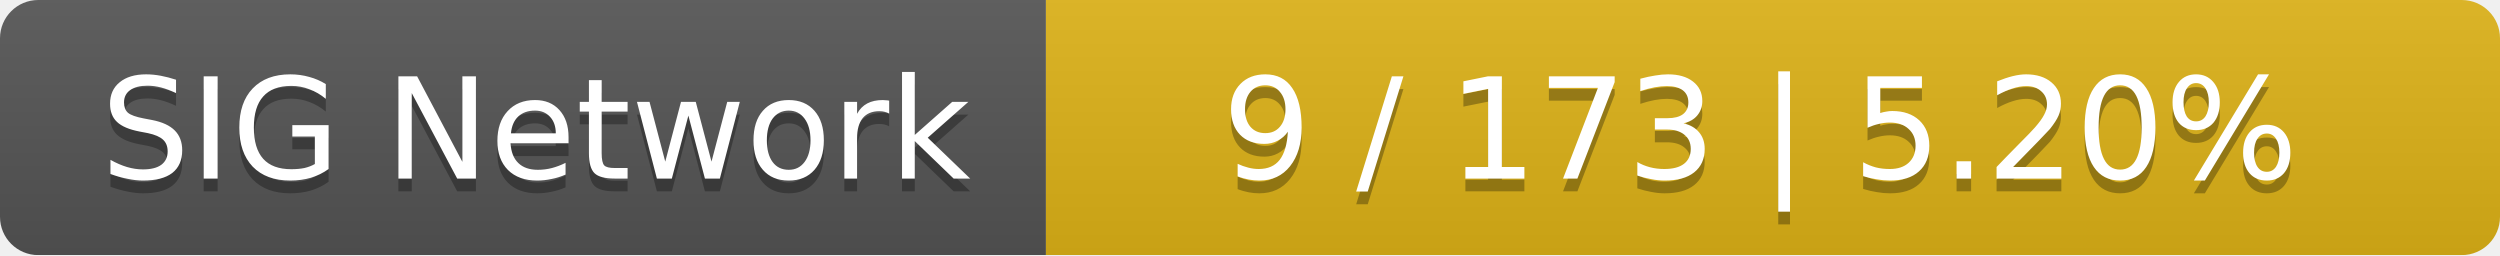
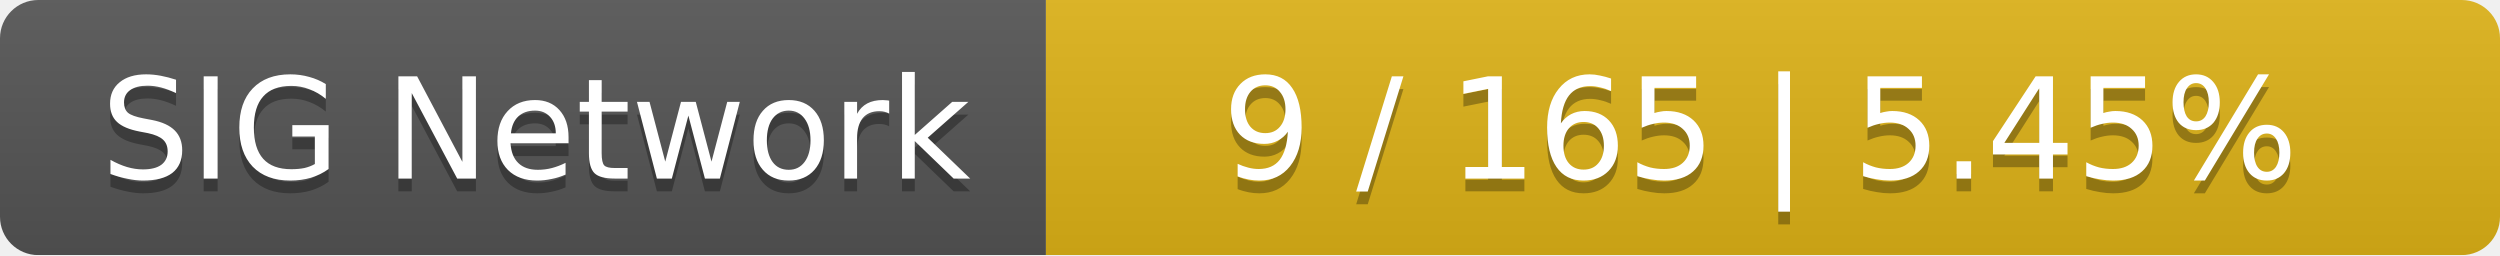
<svg xmlns="http://www.w3.org/2000/svg" width="196" height="20">
  <linearGradient id="smooth" x2="0" y2="100%">
    <stop offset="0" stop-color="#bbb" stop-opacity=".1" />
    <stop offset="1" stop-opacity=".1" />
  </linearGradient>
  <mask id="round">
    <rect width="196" height="20" rx="3" fill="#fff" />
  </mask>
  <g mask="url(#round)">
    <rect width="82" height="20" fill="#555" />
    <rect x="82" width="114" height="20" fill="#dfb317" />
    <rect width="196" height="20" fill="url(#smooth)" />
  </g>
  <g fill="#fff" text-anchor="middle" font-family="DejaVu Sans,Verdana,Geneva,sans-serif" font-size="11">
    <text x="42" y="15" fill="#010101" fill-opacity=".3">SIG Network</text>
    <text x="42" y="14">SIG Network</text>
-     <text x="138" y="15" fill="#010101" fill-opacity=".3">9 / 173    |    5.20%</text>
-     <text x="138" y="14">9 / 173    |    5.20%</text>
+     <text x="138" y="15" fill="#010101" fill-opacity=".3">9 / 165    |    5.45%</text>
+     <text x="138" y="14">9 / 165    |    5.45%</text>
  </g>
</svg>
